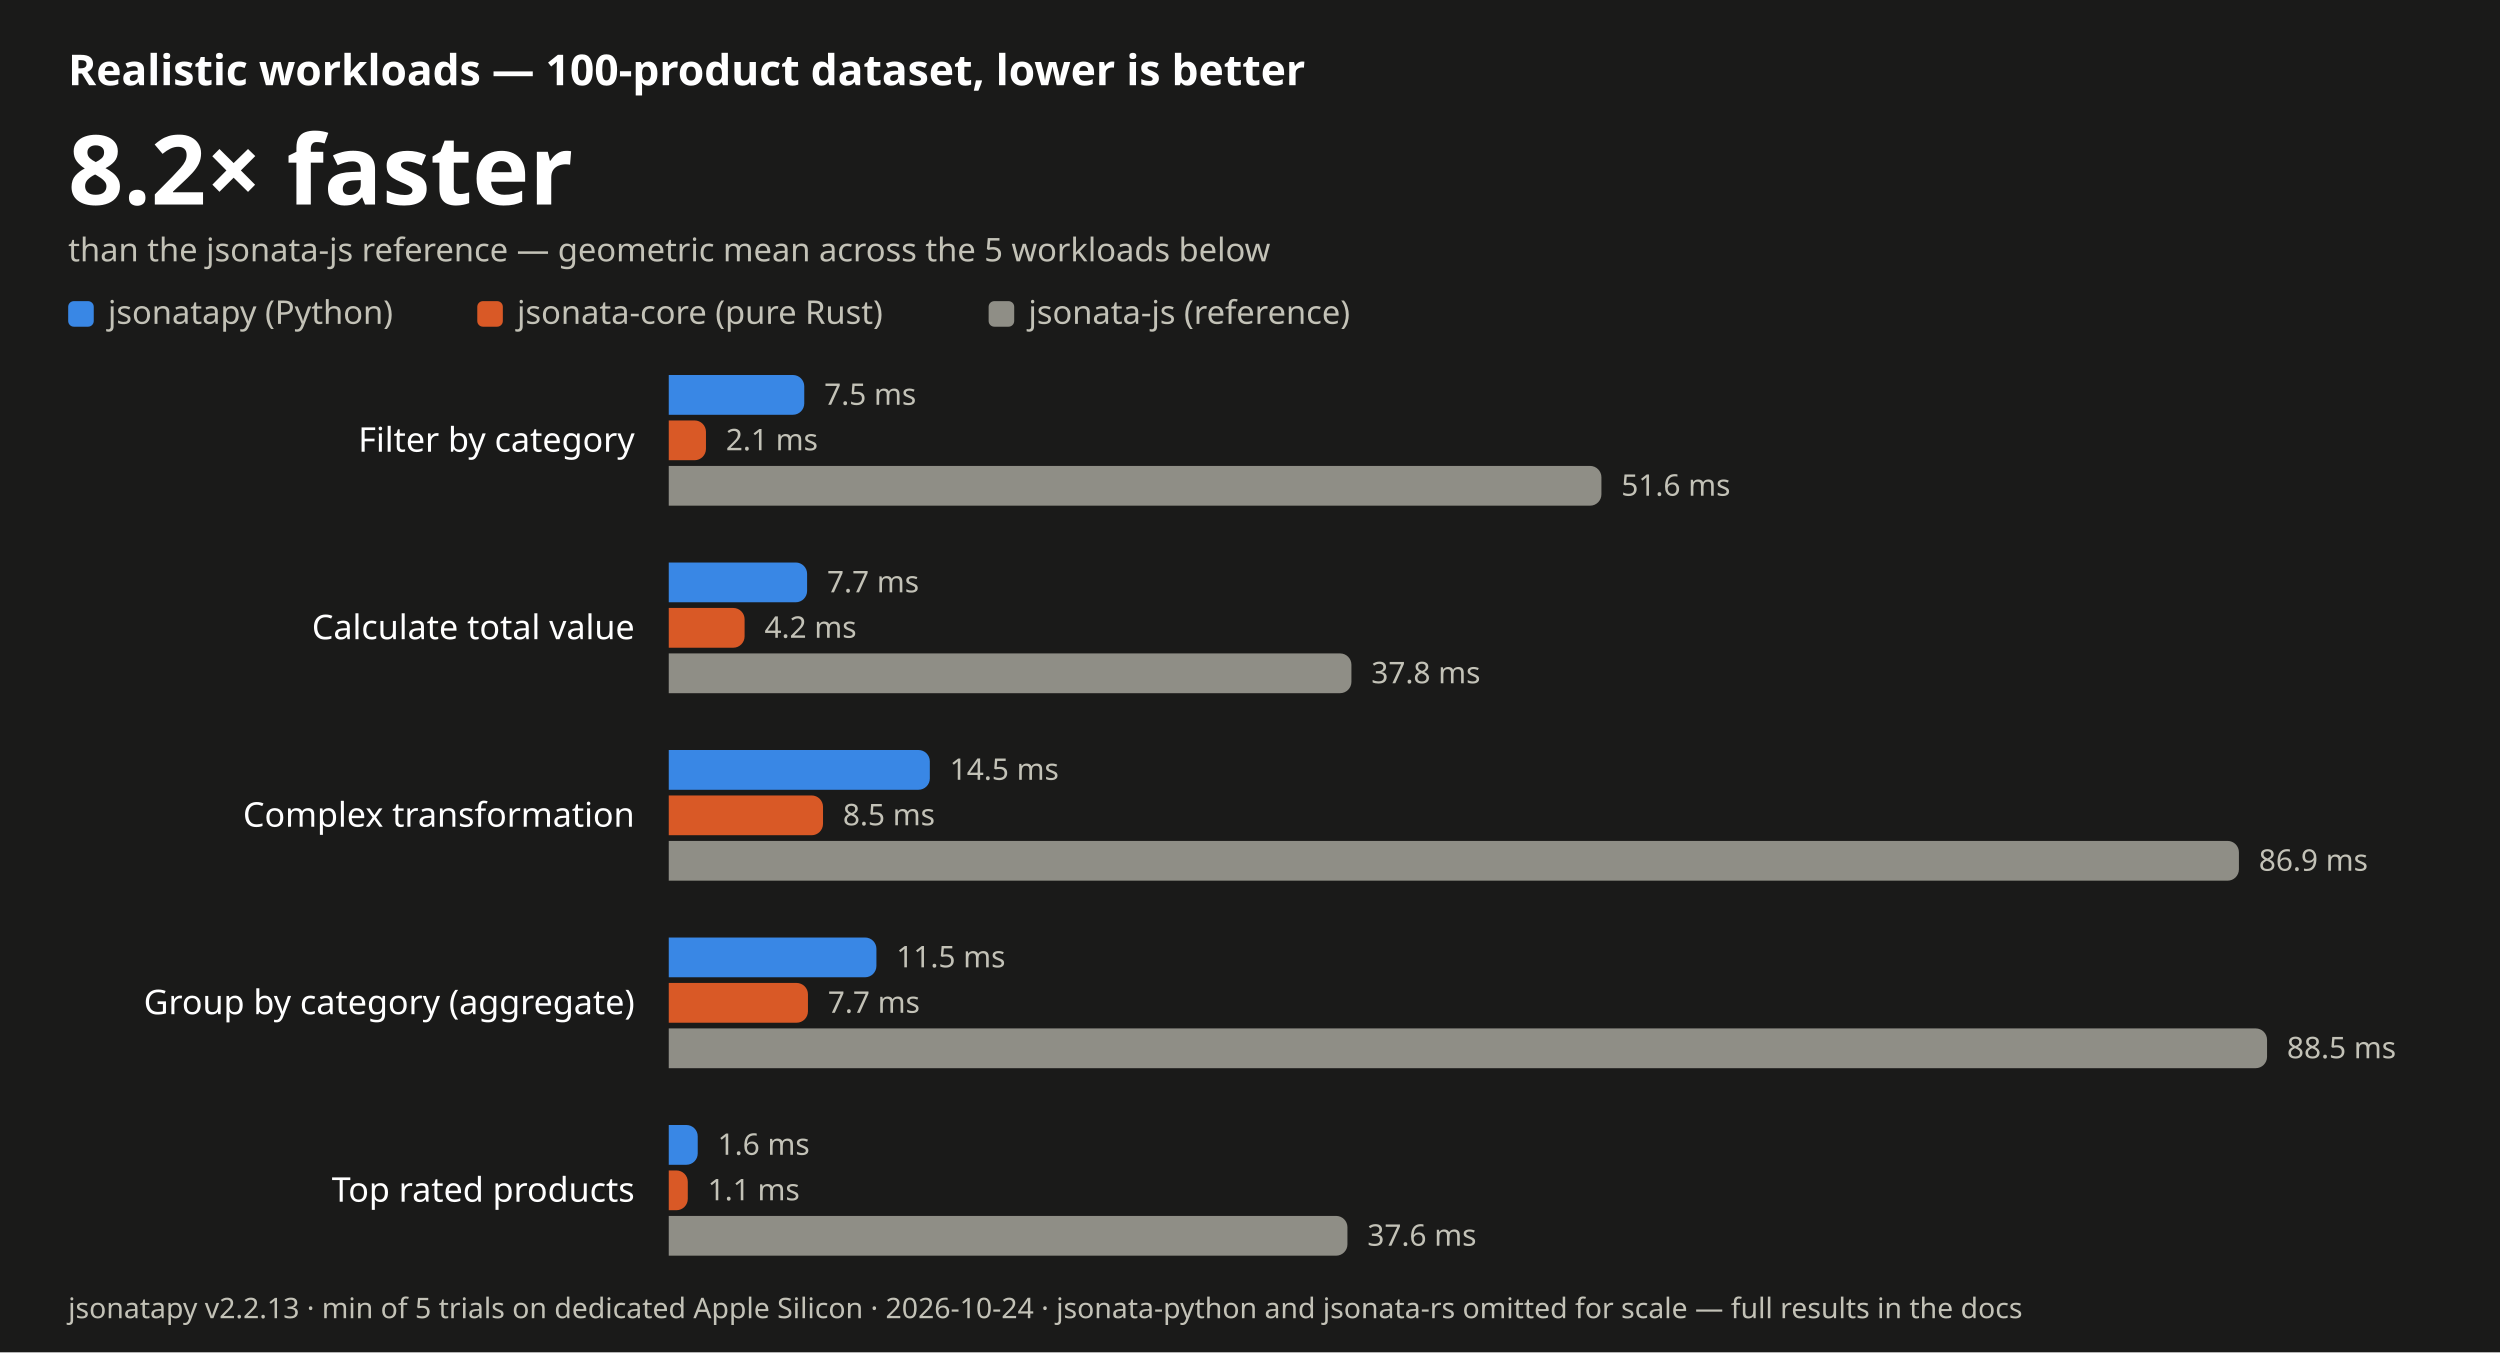
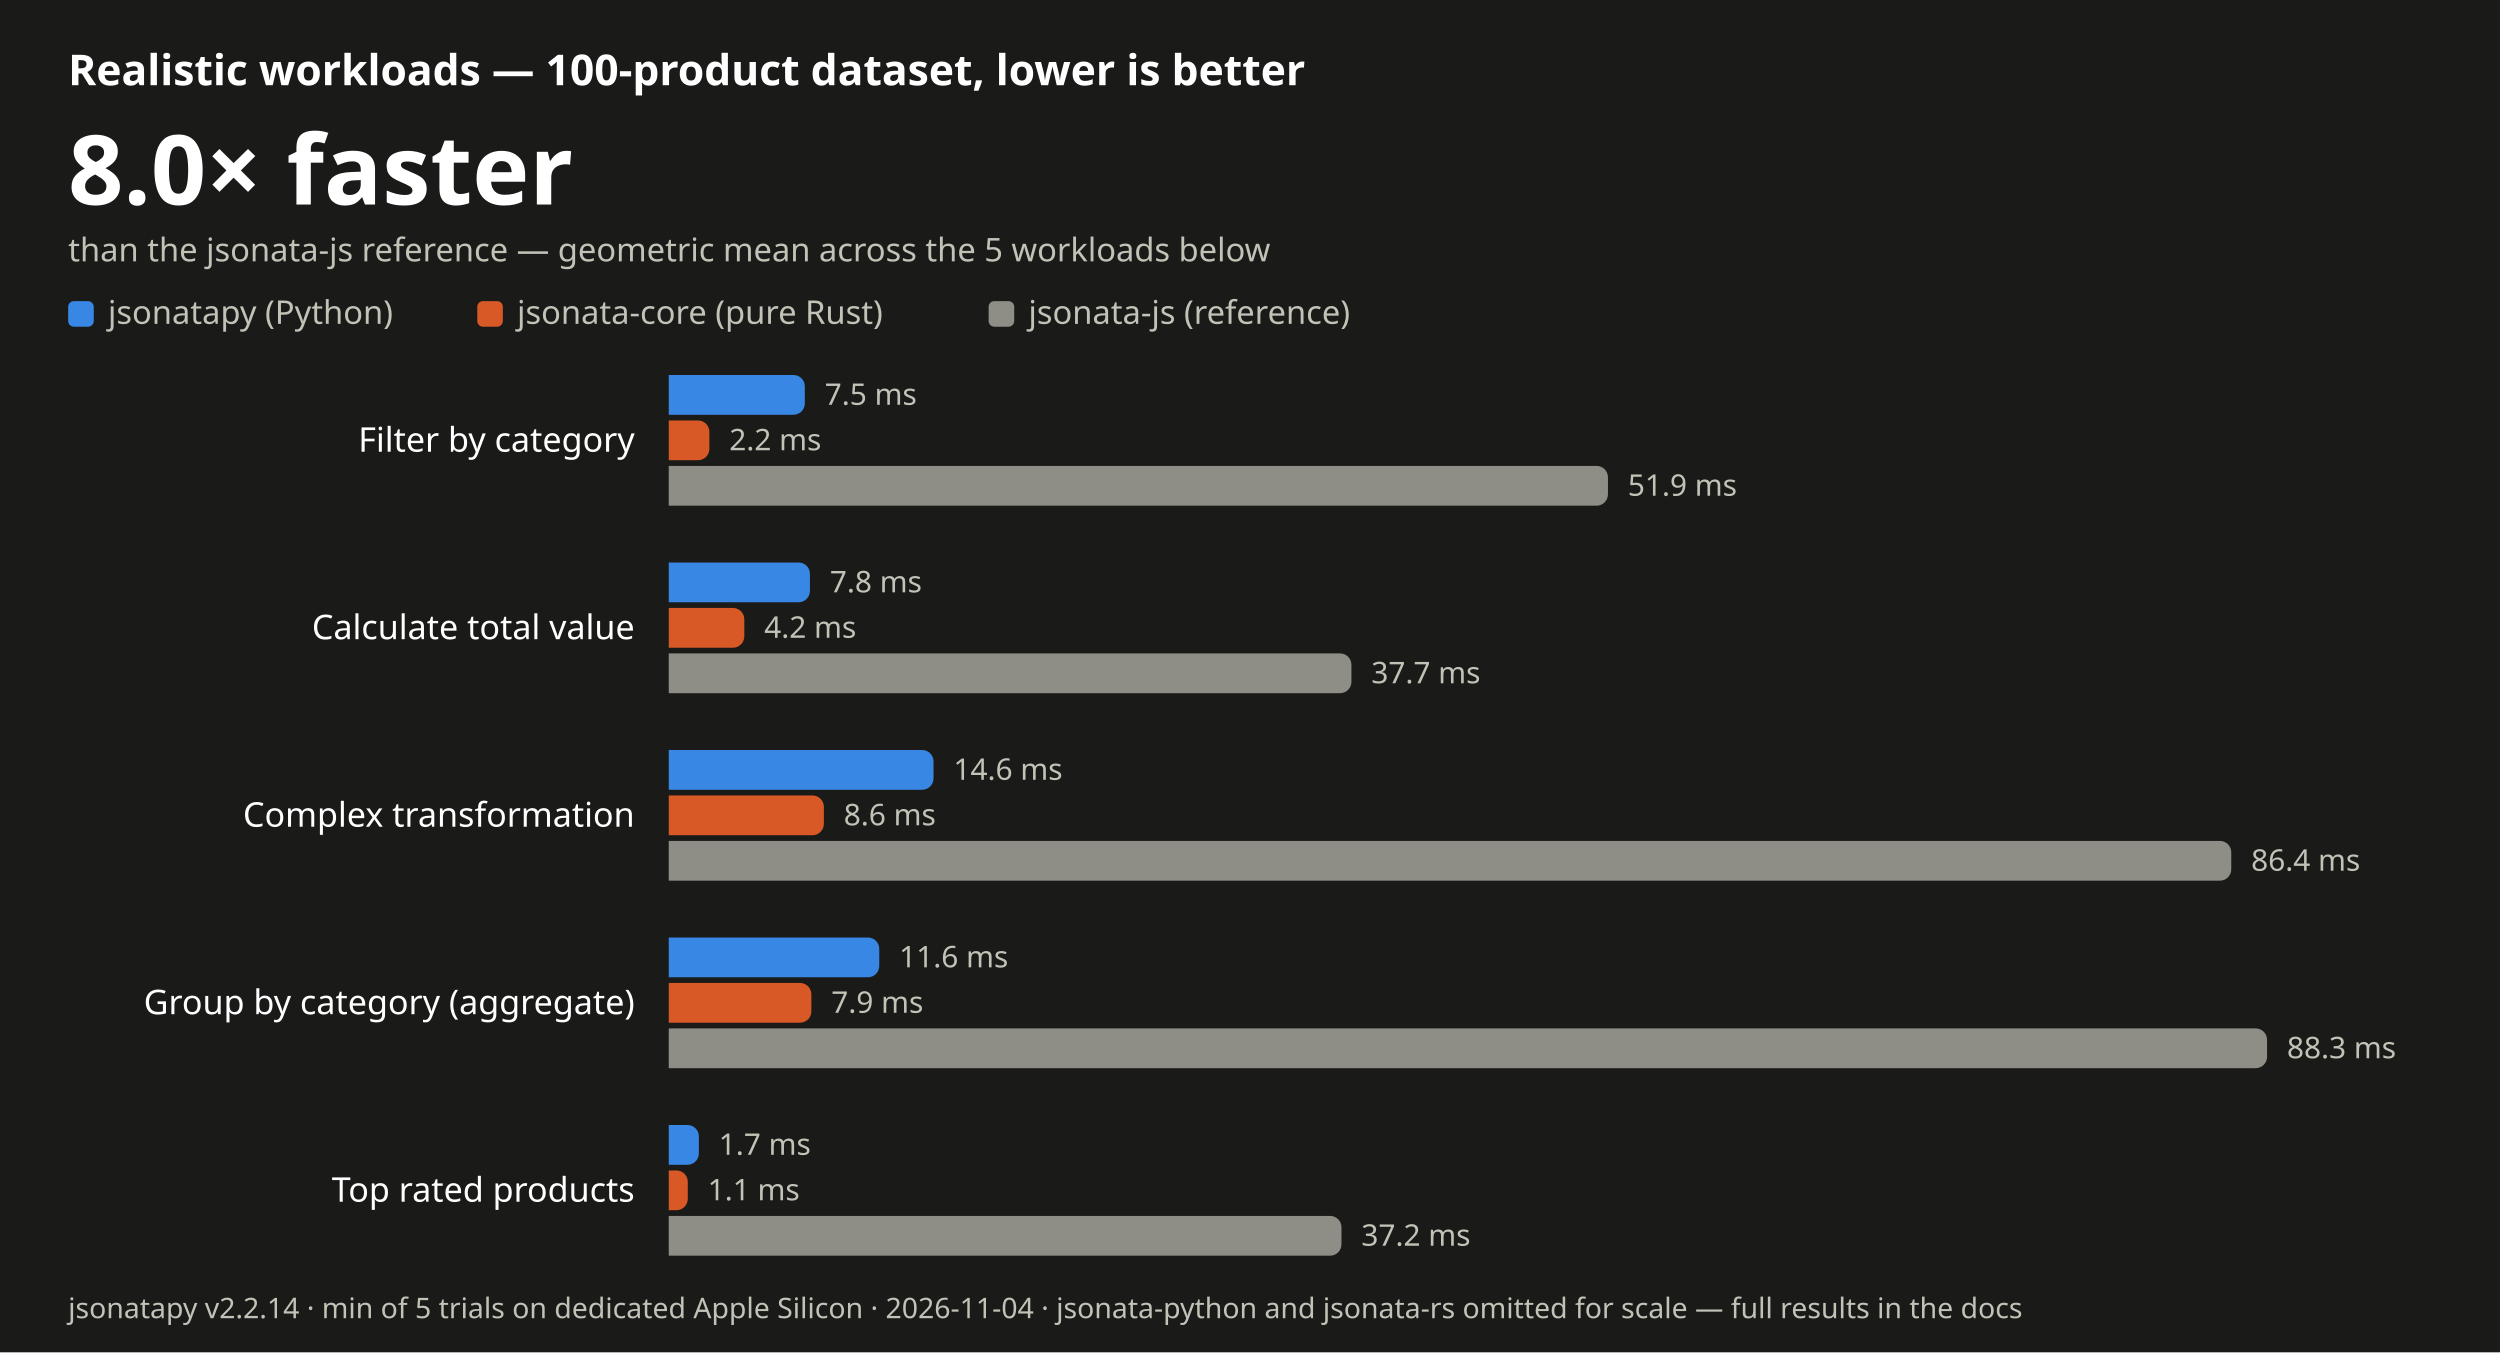
- <svg xmlns="http://www.w3.org/2000/svg" width="880" height="476" viewBox="0 0 880 476" font-family="-apple-system, BlinkMacSystemFont, 'Segoe UI', 'Noto Sans', Helvetica, Arial, sans-serif" role="img" aria-label="JSONata realistic-workload benchmark: jsonatapy is 8.2 times faster than jsonata-js on average, lower is better">
+ <svg xmlns="http://www.w3.org/2000/svg" width="880" height="476" viewBox="0 0 880 476" font-family="-apple-system, BlinkMacSystemFont, 'Segoe UI', 'Noto Sans', Helvetica, Arial, sans-serif" role="img" aria-label="JSONata realistic-workload benchmark: jsonatapy is 8.0 times faster than jsonata-js on average, lower is better">
  <rect width="880" height="476" fill="#1a1a19" />
  <text x="24" y="30" font-size="15" font-weight="600" fill="#ffffff">Realistic workloads — 100-product dataset, lower is better</text>
-   <text x="24" y="72" font-size="34" font-weight="700" fill="#ffffff">8.2× faster</text>
+   <text x="24" y="72" font-size="34" font-weight="700" fill="#ffffff">8.0× faster</text>
  <text x="24" y="92" font-size="11.5" fill="#c3c2b7">than the jsonata-js reference — geometric mean across the 5 workloads below</text>
  <rect x="24" y="106" width="9" height="9" rx="2" fill="#3987e5" />
  <text x="38" y="114" font-size="11.5" fill="#c3c2b7">jsonatapy (Python)</text>
  <rect x="168.0" y="106" width="9" height="9" rx="2" fill="#d95926" />
  <text x="182.0" y="114" font-size="11.5" fill="#c3c2b7">jsonata-core (pure Rust)</text>
  <rect x="348.0" y="106" width="9" height="9" rx="2" fill="#8f8e86" />
  <text x="362.0" y="114" font-size="11.5" fill="#c3c2b7">jsonata-js (reference)</text>
  <text x="223.4" y="159.0" font-size="12" text-anchor="end" fill="#ffffff">Filter by category</text>
-   <path d="M235.4 132 H279.1 a4.0 4.0 0 0 1 4.0 4.0 V142.0 a4.0 4.0 0 0 1 -4.0 4.0 H235.4 Z" fill="#3987e5" />
-   <text x="290.1" y="142.5" font-size="10.5" fill="#c3c2b7">7.5 ms</text>
-   <path d="M235.4 148 H244.5 a4.0 4.0 0 0 1 4.0 4.0 V158.0 a4.0 4.0 0 0 1 -4.0 4.0 H235.4 Z" fill="#d95926" />
-   <text x="255.5" y="158.5" font-size="10.5" fill="#c3c2b7">2.1 ms</text>
-   <path d="M235.4 164 H559.7 a4.0 4.0 0 0 1 4.0 4.0 V174.0 a4.0 4.0 0 0 1 -4.0 4.0 H235.4 Z" fill="#8f8e86" />
-   <text x="570.7" y="174.5" font-size="10.5" fill="#c3c2b7">51.6 ms</text>
+   <path d="M235.4 132 H279.3 a4.0 4.0 0 0 1 4.0 4.0 V142.0 a4.0 4.0 0 0 1 -4.0 4.0 H235.4 Z" fill="#3987e5" />
+   <text x="290.3" y="142.5" font-size="10.5" fill="#c3c2b7">7.5 ms</text>
+   <path d="M235.4 148 H245.7 a4.0 4.0 0 0 1 4.0 4.0 V158.0 a4.0 4.0 0 0 1 -4.0 4.0 H235.4 Z" fill="#d95926" />
+   <text x="256.7" y="158.5" font-size="10.5" fill="#c3c2b7">2.2 ms</text>
+   <path d="M235.4 164 H562.0 a4.0 4.0 0 0 1 4.0 4.0 V174.0 a4.0 4.0 0 0 1 -4.0 4.0 H235.4 Z" fill="#8f8e86" />
+   <text x="573.0" y="174.5" font-size="10.5" fill="#c3c2b7">51.9 ms</text>
  <text x="223.4" y="225.0" font-size="12" text-anchor="end" fill="#ffffff">Calculate total value</text>
-   <path d="M235.4 198 H280.1 a4.0 4.0 0 0 1 4.0 4.0 V208.0 a4.0 4.0 0 0 1 -4.0 4.0 H235.4 Z" fill="#3987e5" />
-   <text x="291.1" y="208.5" font-size="10.5" fill="#c3c2b7">7.7 ms</text>
-   <path d="M235.4 214 H258.1 a4.0 4.0 0 0 1 4.0 4.0 V224.0 a4.0 4.0 0 0 1 -4.0 4.0 H235.4 Z" fill="#d95926" />
-   <text x="269.1" y="224.5" font-size="10.5" fill="#c3c2b7">4.2 ms</text>
+   <path d="M235.4 198 H281.1 a4.0 4.0 0 0 1 4.0 4.0 V208.0 a4.0 4.0 0 0 1 -4.0 4.0 H235.4 Z" fill="#3987e5" />
+   <text x="292.1" y="208.5" font-size="10.5" fill="#c3c2b7">7.8 ms</text>
+   <path d="M235.4 214 H258.0 a4.0 4.0 0 0 1 4.0 4.0 V224.0 a4.0 4.0 0 0 1 -4.0 4.0 H235.4 Z" fill="#d95926" />
+   <text x="269.0" y="224.5" font-size="10.5" fill="#c3c2b7">4.2 ms</text>
  <path d="M235.4 230 H471.7 a4.0 4.0 0 0 1 4.0 4.0 V240.0 a4.0 4.0 0 0 1 -4.0 4.0 H235.4 Z" fill="#8f8e86" />
-   <text x="482.7" y="240.5" font-size="10.5" fill="#c3c2b7">37.8 ms</text>
+   <text x="482.7" y="240.5" font-size="10.5" fill="#c3c2b7">37.7 ms</text>
  <text x="223.4" y="291.0" font-size="12" text-anchor="end" fill="#ffffff">Complex transformation</text>
-   <path d="M235.4 264 H323.3 a4.0 4.0 0 0 1 4.0 4.0 V274.0 a4.0 4.0 0 0 1 -4.0 4.0 H235.4 Z" fill="#3987e5" />
-   <text x="334.3" y="274.5" font-size="10.5" fill="#c3c2b7">14.5 ms</text>
-   <path d="M235.4 280 H285.7 a4.0 4.0 0 0 1 4.0 4.0 V290.0 a4.0 4.0 0 0 1 -4.0 4.0 H235.4 Z" fill="#d95926" />
-   <text x="296.7" y="290.5" font-size="10.5" fill="#c3c2b7">8.5 ms</text>
-   <path d="M235.4 296 H784.1 a4.0 4.0 0 0 1 4.0 4.0 V306.0 a4.0 4.0 0 0 1 -4.0 4.0 H235.4 Z" fill="#8f8e86" />
-   <text x="795.1" y="306.5" font-size="10.5" fill="#c3c2b7">86.9 ms</text>
+   <path d="M235.4 264 H324.6 a4.0 4.0 0 0 1 4.0 4.0 V274.0 a4.0 4.0 0 0 1 -4.0 4.0 H235.4 Z" fill="#3987e5" />
+   <text x="335.6" y="274.5" font-size="10.5" fill="#c3c2b7">14.6 ms</text>
+   <path d="M235.4 280 H286.0 a4.0 4.0 0 0 1 4.0 4.0 V290.0 a4.0 4.0 0 0 1 -4.0 4.0 H235.4 Z" fill="#d95926" />
+   <text x="297.0" y="290.5" font-size="10.5" fill="#c3c2b7">8.6 ms</text>
+   <path d="M235.4 296 H781.4 a4.0 4.0 0 0 1 4.0 4.0 V306.0 a4.0 4.0 0 0 1 -4.0 4.0 H235.4 Z" fill="#8f8e86" />
+   <text x="792.4" y="306.5" font-size="10.5" fill="#c3c2b7">86.4 ms</text>
  <text x="223.4" y="357.0" font-size="12" text-anchor="end" fill="#ffffff">Group by category (aggregate)</text>
-   <path d="M235.4 330 H304.5 a4.0 4.0 0 0 1 4.0 4.0 V340.0 a4.0 4.0 0 0 1 -4.0 4.0 H235.4 Z" fill="#3987e5" />
-   <text x="315.5" y="340.5" font-size="10.5" fill="#c3c2b7">11.5 ms</text>
-   <path d="M235.4 346 H280.4 a4.0 4.0 0 0 1 4.0 4.0 V356.0 a4.0 4.0 0 0 1 -4.0 4.0 H235.4 Z" fill="#d95926" />
-   <text x="291.4" y="356.5" font-size="10.5" fill="#c3c2b7">7.7 ms</text>
+   <path d="M235.4 330 H305.5 a4.0 4.0 0 0 1 4.0 4.0 V340.0 a4.0 4.0 0 0 1 -4.0 4.0 H235.4 Z" fill="#3987e5" />
+   <text x="316.5" y="340.5" font-size="10.5" fill="#c3c2b7">11.6 ms</text>
+   <path d="M235.4 346 H281.6 a4.0 4.0 0 0 1 4.0 4.0 V356.0 a4.0 4.0 0 0 1 -4.0 4.0 H235.4 Z" fill="#d95926" />
+   <text x="292.6" y="356.5" font-size="10.5" fill="#c3c2b7">7.9 ms</text>
  <path d="M235.4 362 H794.0 a4.0 4.0 0 0 1 4.0 4.0 V372.0 a4.0 4.0 0 0 1 -4.0 4.0 H235.4 Z" fill="#8f8e86" />
-   <text x="805.0" y="372.5" font-size="10.5" fill="#c3c2b7">88.5 ms</text>
+   <text x="805.0" y="372.5" font-size="10.5" fill="#c3c2b7">88.3 ms</text>
  <text x="223.4" y="423.0" font-size="12" text-anchor="end" fill="#ffffff">Top rated products</text>
-   <path d="M235.4 396 H241.6 a4.0 4.0 0 0 1 4.0 4.0 V406.0 a4.0 4.0 0 0 1 -4.0 4.0 H235.4 Z" fill="#3987e5" />
-   <text x="252.6" y="406.5" font-size="10.5" fill="#c3c2b7">1.6 ms</text>
+   <path d="M235.4 396 H242.0 a4.0 4.0 0 0 1 4.0 4.0 V406.0 a4.0 4.0 0 0 1 -4.0 4.0 H235.4 Z" fill="#3987e5" />
+   <text x="253.0" y="406.5" font-size="10.5" fill="#c3c2b7">1.7 ms</text>
  <path d="M235.4 412 H238.1 a4.0 4.0 0 0 1 4.0 4.0 V422.0 a4.0 4.0 0 0 1 -4.0 4.0 H235.4 Z" fill="#d95926" />
  <text x="249.1" y="422.5" font-size="10.5" fill="#c3c2b7">1.1 ms</text>
-   <path d="M235.4 428 H470.3 a4.0 4.0 0 0 1 4.0 4.0 V438.0 a4.0 4.0 0 0 1 -4.0 4.0 H235.4 Z" fill="#8f8e86" />
-   <text x="481.3" y="438.5" font-size="10.5" fill="#c3c2b7">37.6 ms</text>
-   <text x="24" y="464" font-size="10" fill="#c3c2b7">jsonatapy v2.2.13 · min of 5 trials on dedicated Apple Silicon · 2026-10-24 · jsonata-python and jsonata-rs omitted for scale — full results in the docs</text>
+   <path d="M235.4 428 H468.2 a4.0 4.0 0 0 1 4.0 4.0 V438.0 a4.0 4.0 0 0 1 -4.0 4.0 H235.4 Z" fill="#8f8e86" />
+   <text x="479.2" y="438.5" font-size="10.5" fill="#c3c2b7">37.2 ms</text>
+   <text x="24" y="464" font-size="10" fill="#c3c2b7">jsonatapy v2.2.14 · min of 5 trials on dedicated Apple Silicon · 2026-11-04 · jsonata-python and jsonata-rs omitted for scale — full results in the docs</text>
</svg>
